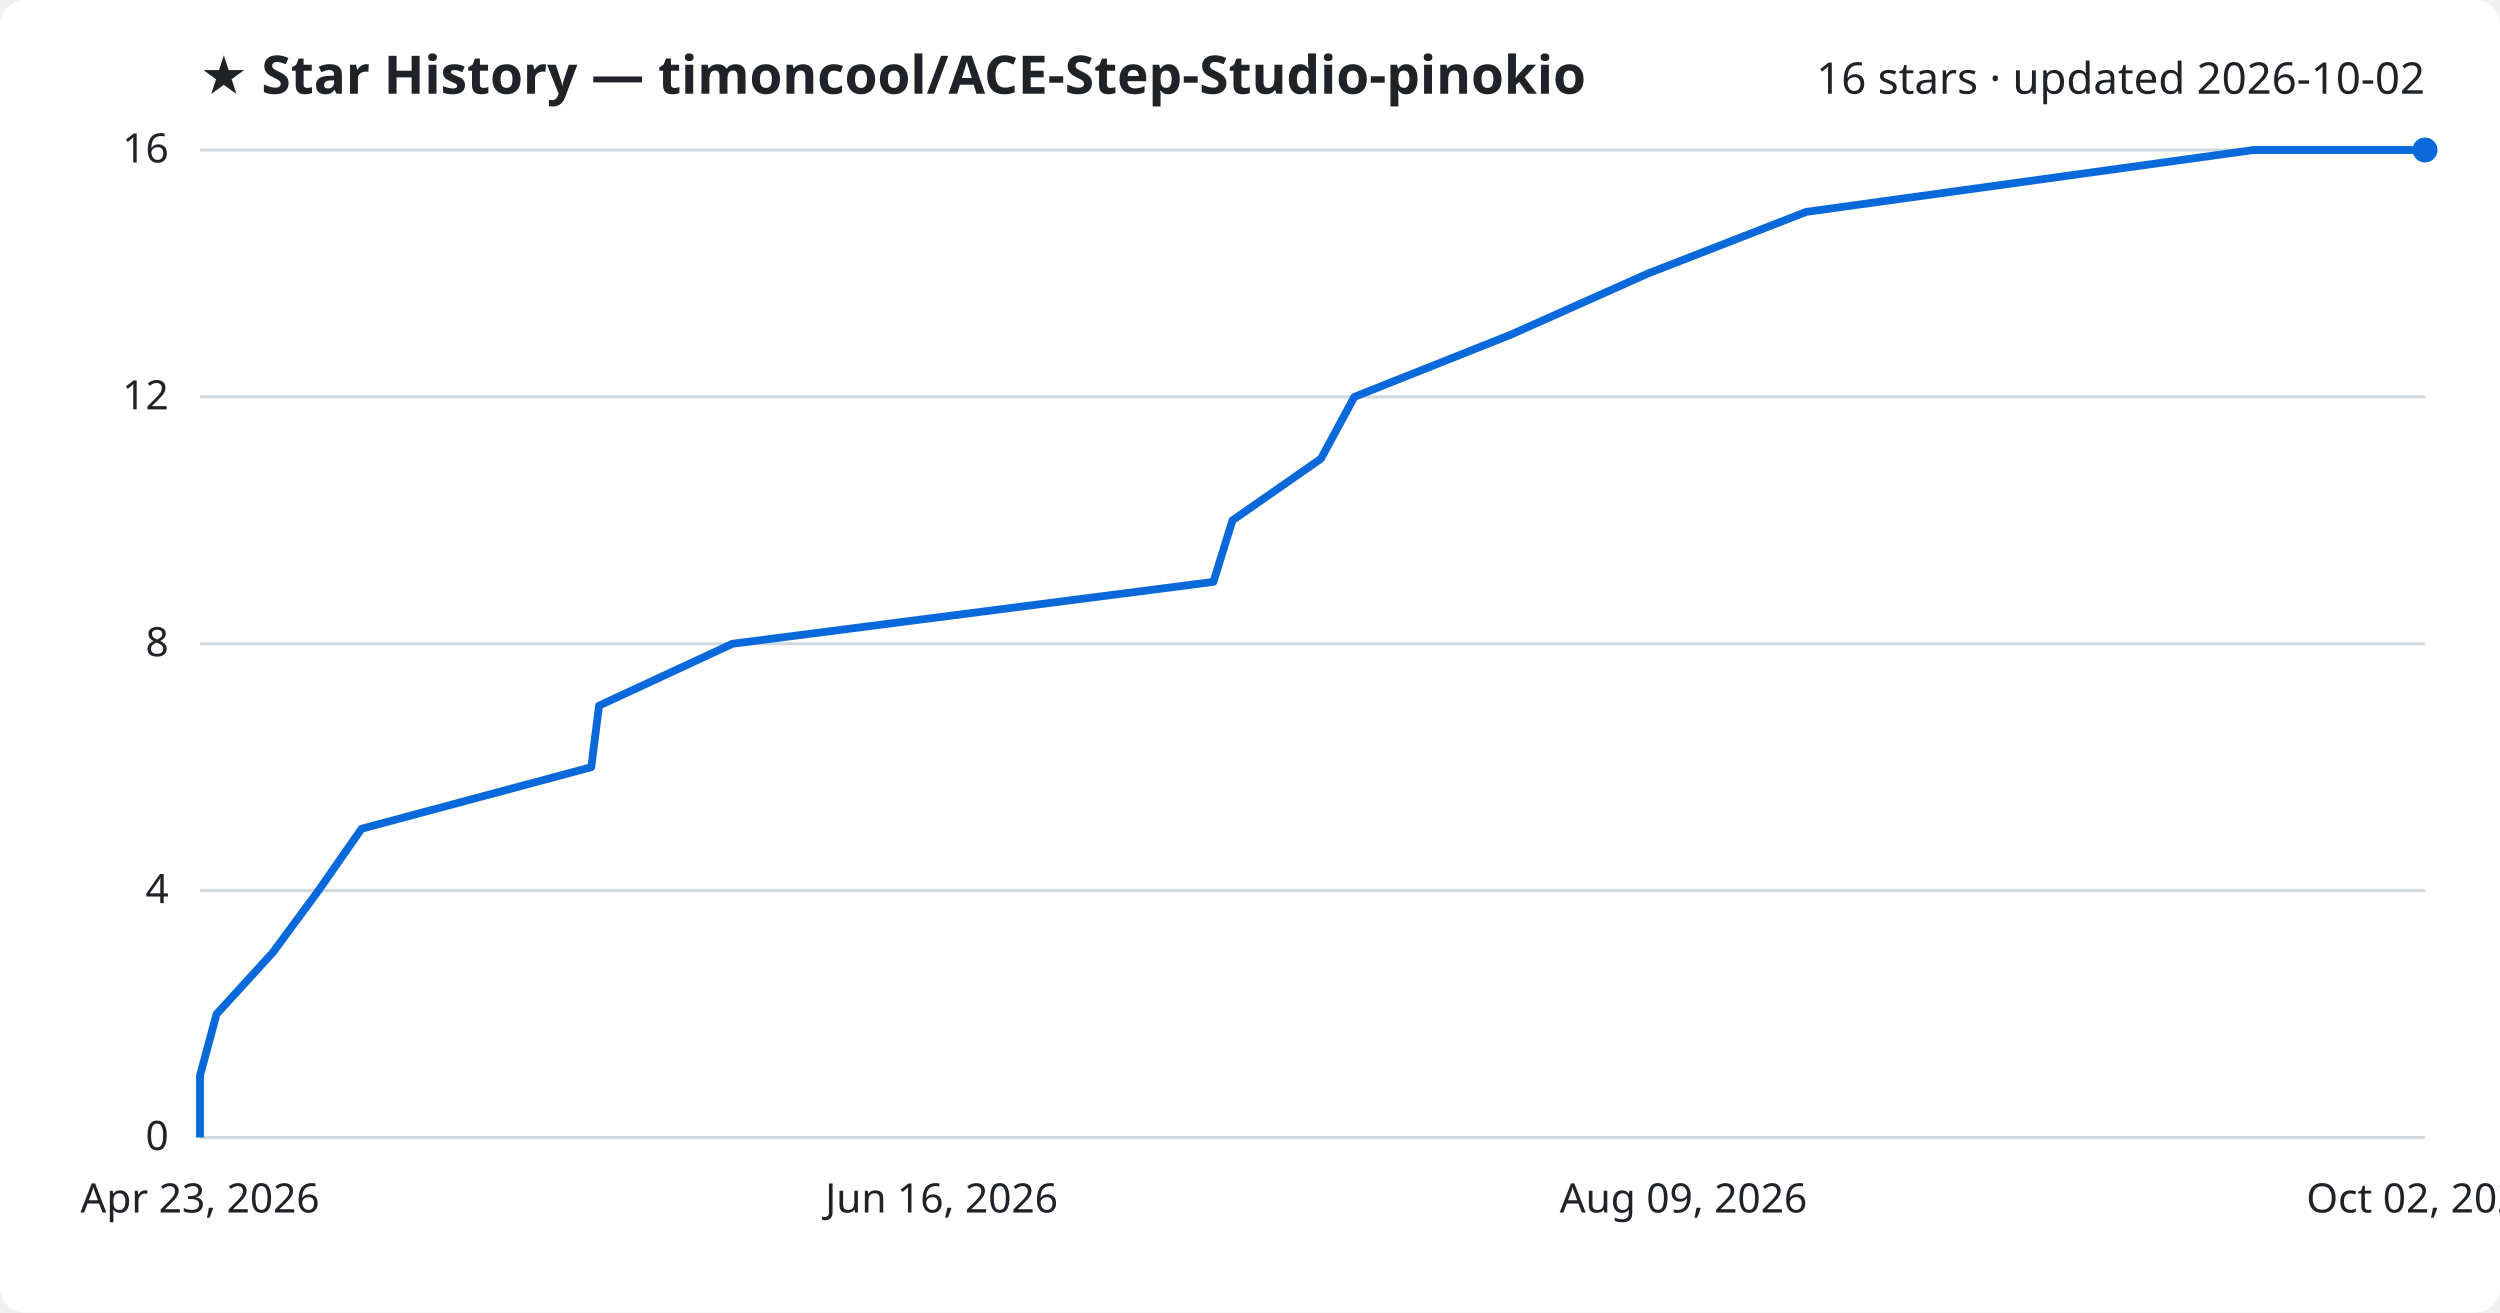
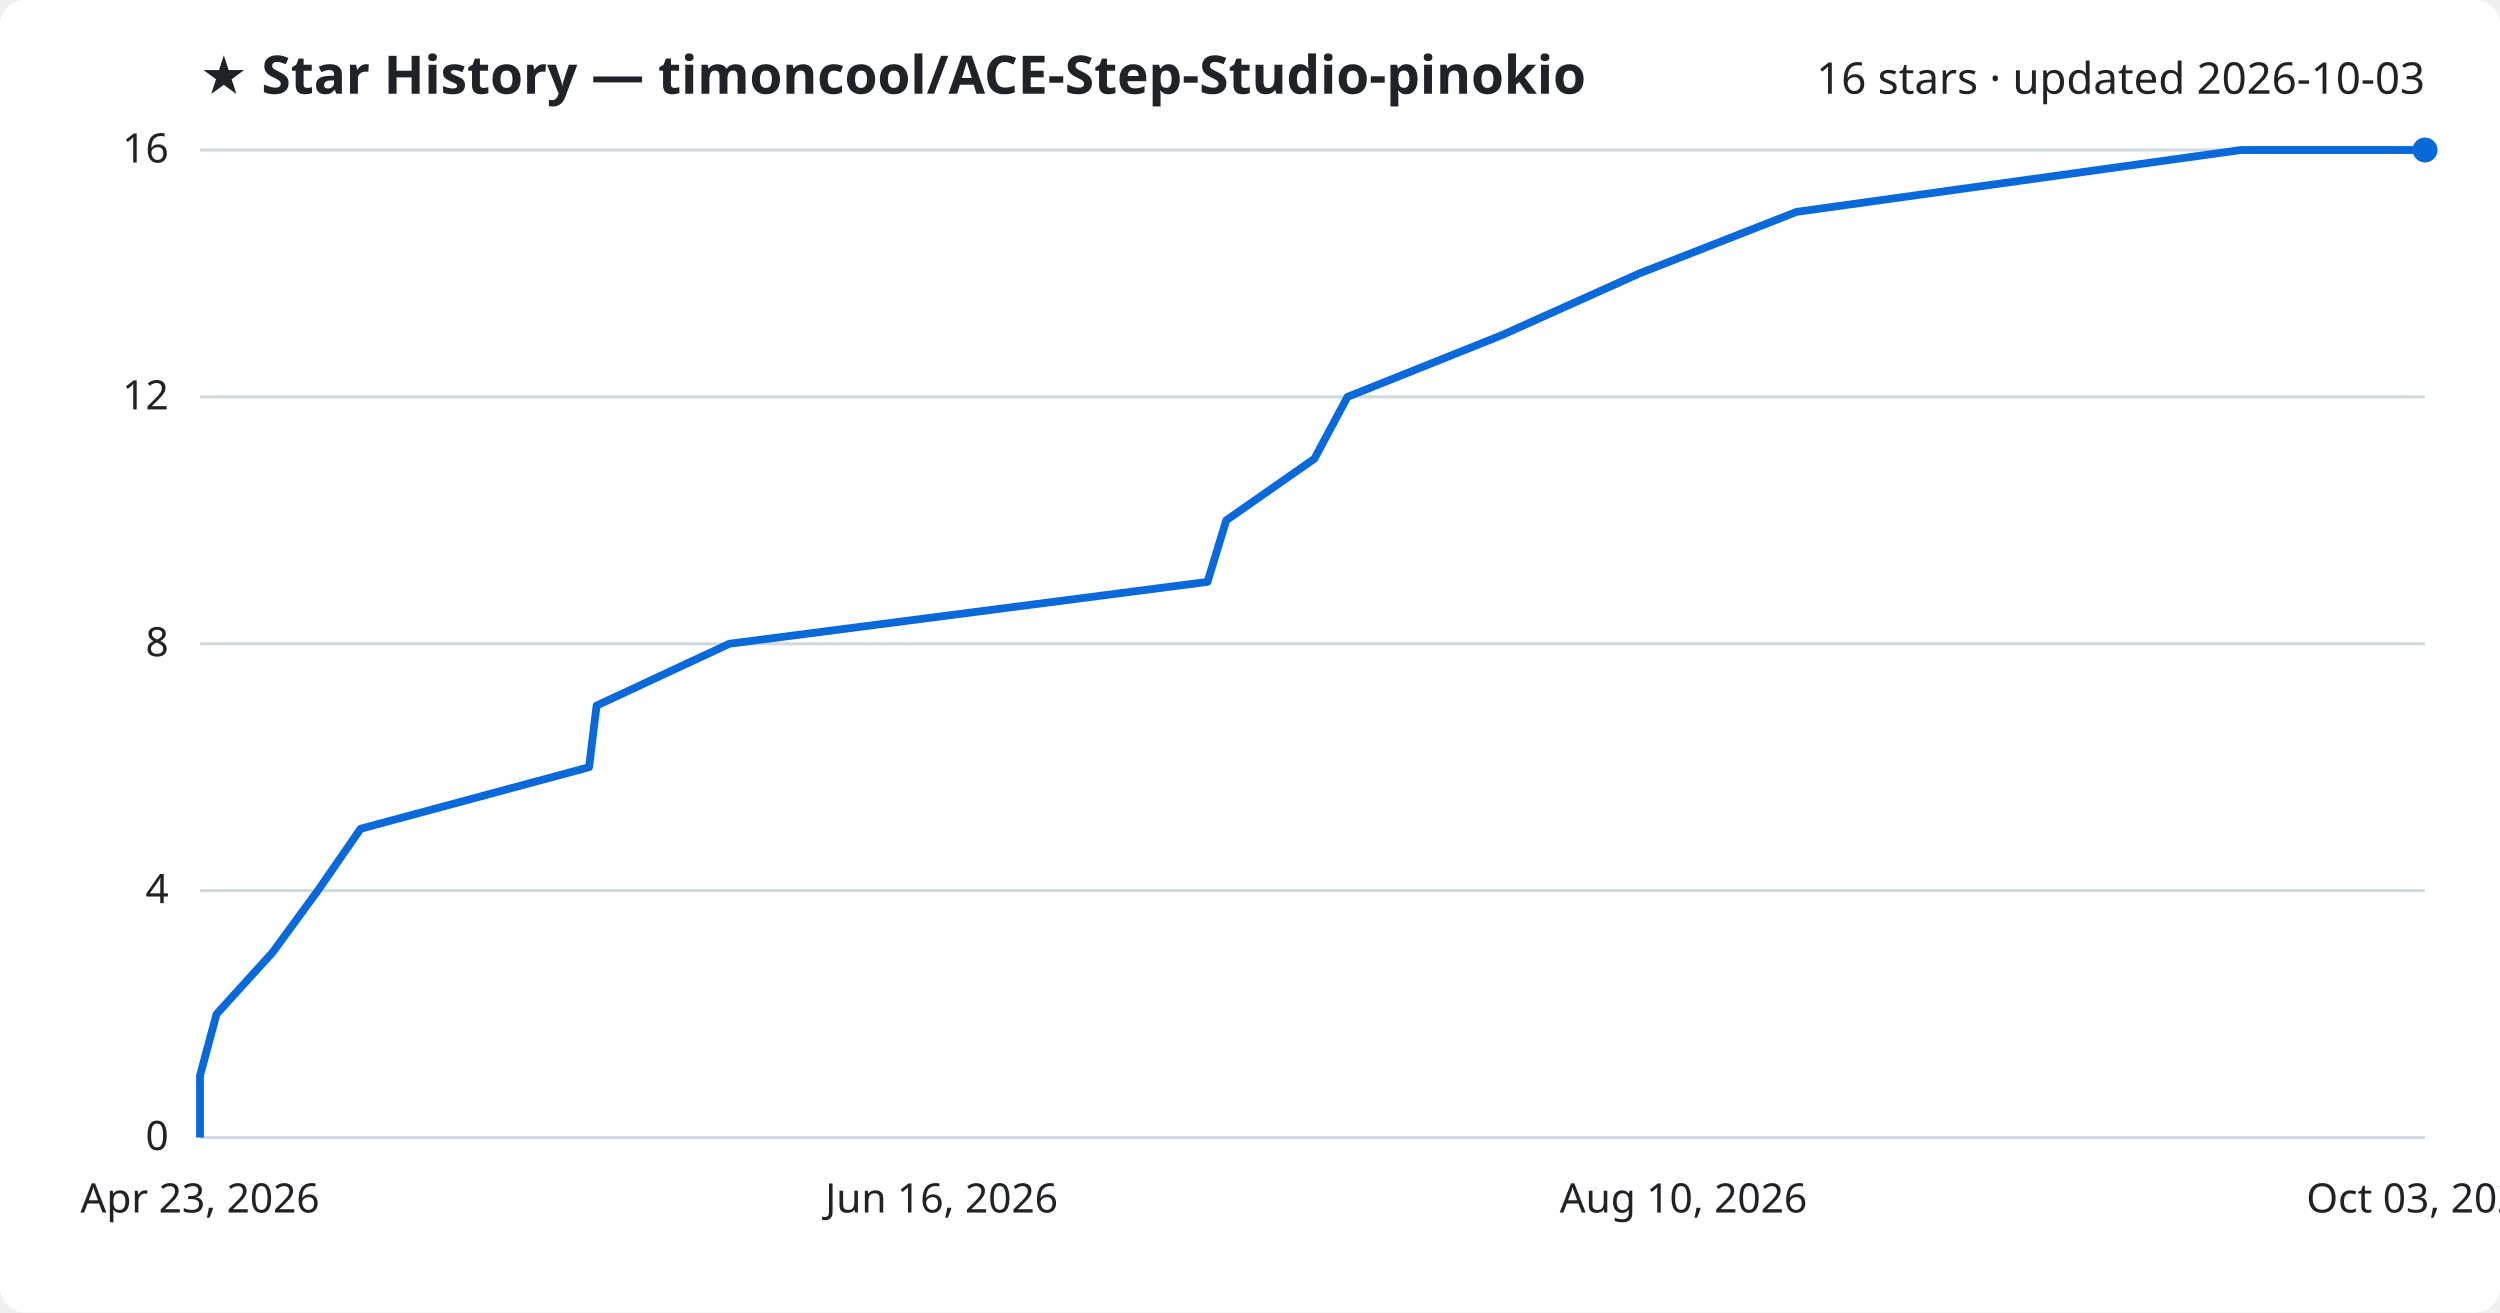
<svg xmlns="http://www.w3.org/2000/svg" viewBox="0 0 800 420" font-family="Segoe UI, sans-serif">
  <rect width="800" height="420" fill="#ffffff" rx="8" />
  <text x="64" y="30" fill="#1f2328" font-size="17" font-weight="700">★ Star History — timoncool/ACE-Step-Studio-pinokio</text>
-   <text x="776" y="30" fill="#1f2328" font-size="14" text-anchor="end">16 stars · updated 2026-10-02</text>
+   <text x="776" y="30" fill="#1f2328" font-size="14" text-anchor="end">16 stars · updated 2026-10-03</text>
  <line x1="64" y1="364.0" x2="776" y2="364.0" stroke="#d1d9e0" stroke-width="1" />
  <text x="54" y="368.0" fill="#1f2328" font-size="13" text-anchor="end">0</text>
  <line x1="64" y1="285.0" x2="776" y2="285.0" stroke="#d1d9e0" stroke-width="1" />
  <text x="54" y="289.0" fill="#1f2328" font-size="13" text-anchor="end">4</text>
  <line x1="64" y1="206.0" x2="776" y2="206.0" stroke="#d1d9e0" stroke-width="1" />
  <text x="54" y="210.0" fill="#1f2328" font-size="13" text-anchor="end">8</text>
  <line x1="64" y1="127.0" x2="776" y2="127.0" stroke="#d1d9e0" stroke-width="1" />
  <text x="54" y="131.0" fill="#1f2328" font-size="13" text-anchor="end">12</text>
  <line x1="64" y1="48.0" x2="776" y2="48.0" stroke="#d1d9e0" stroke-width="1" />
  <text x="54" y="52.0" fill="#1f2328" font-size="13" text-anchor="end">16</text>
-   <path d="M64.0,364.0 L64.0,344.2 L69.3,324.5 L87.3,304.8 L101.9,285.0 L115.7,265.2 L189.2,245.5 L191.7,225.8 L234.4,206.0 L388.3,186.2 L394.4,166.5 L422.7,146.8 L433.4,127.0 L483.2,107.2 L527.4,87.5 L578.0,67.8 L721.1,48.0 L776.0,48.0" fill="none" stroke="#0969da" stroke-width="2.5" stroke-linejoin="round" />
+   <path d="M64.0,364.0 L64.0,344.2 L69.3,324.5 L87.2,304.8 L101.7,285.0 L115.4,265.2 L188.5,245.5 L190.9,225.8 L233.4,206.0 L386.4,186.2 L392.4,166.5 L420.6,146.8 L431.2,127.0 L480.7,107.2 L524.6,87.5 L574.9,67.8 L717.1,48.0 L776.0,48.0" fill="none" stroke="#0969da" stroke-width="2.5" stroke-linejoin="round" />
  <circle cx="776.0" cy="48.0" r="4" fill="#0969da" />
  <text x="64.0" y="388" fill="#1f2328" font-size="13" text-anchor="middle">Apr 23, 2026</text>
  <text x="301.3" y="388" fill="#1f2328" font-size="13" text-anchor="middle">Jun 16, 2026</text>
-   <text x="538.7" y="388" fill="#1f2328" font-size="13" text-anchor="middle">Aug 09, 2026</text>
-   <text x="776.0" y="388" fill="#1f2328" font-size="13" text-anchor="middle">Oct 02, 2026</text>
+   <text x="538.7" y="388" fill="#1f2328" font-size="13" text-anchor="middle">Aug 10, 2026</text>
+   <text x="776.0" y="388" fill="#1f2328" font-size="13" text-anchor="middle">Oct 03, 2026</text>
</svg>
